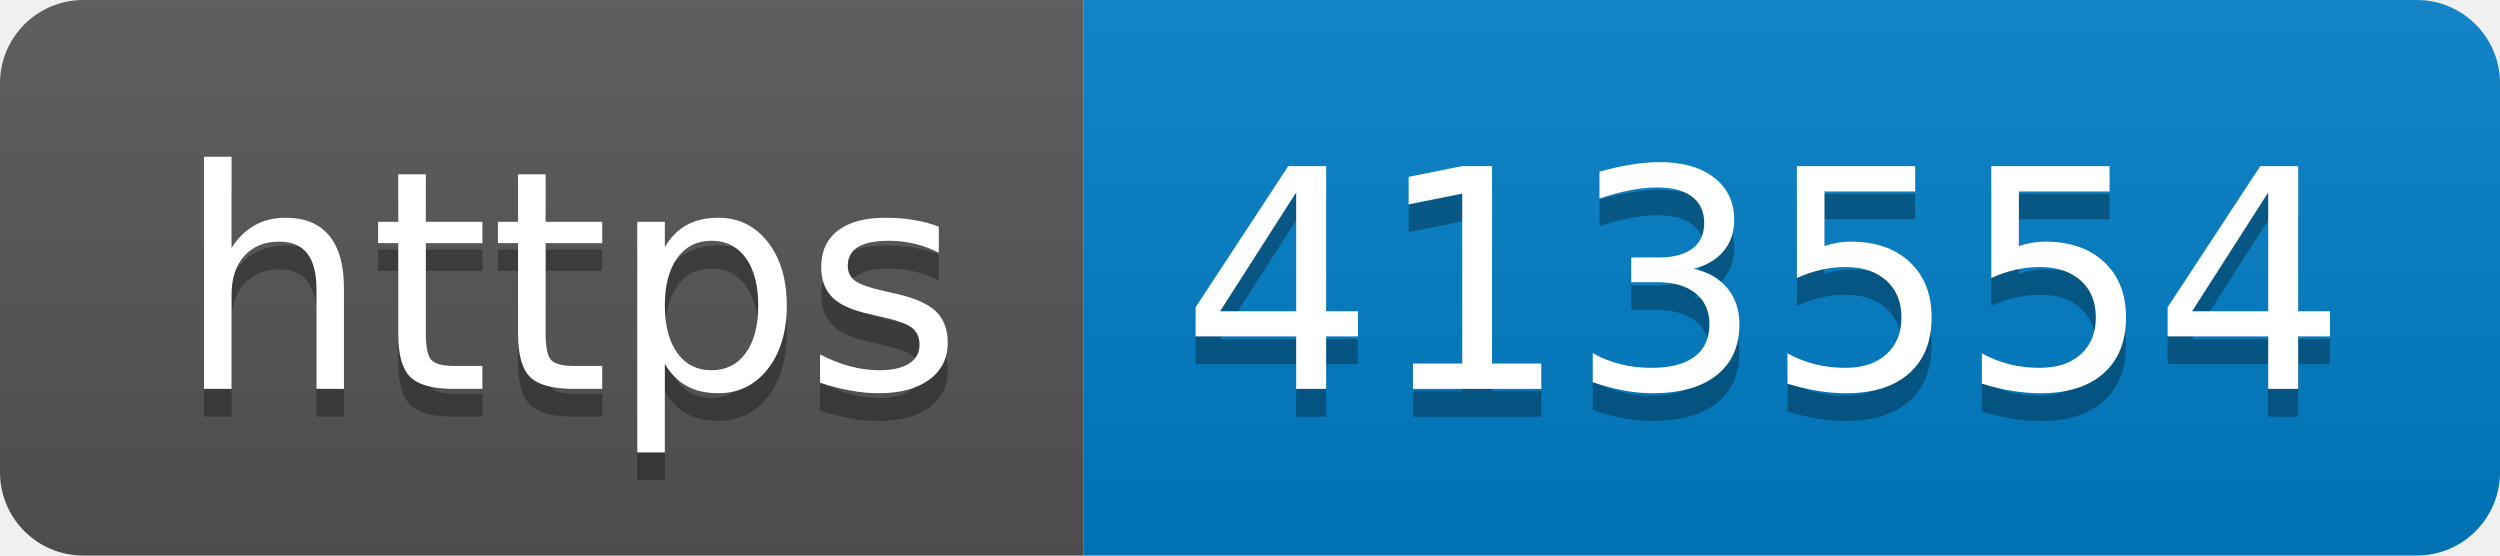
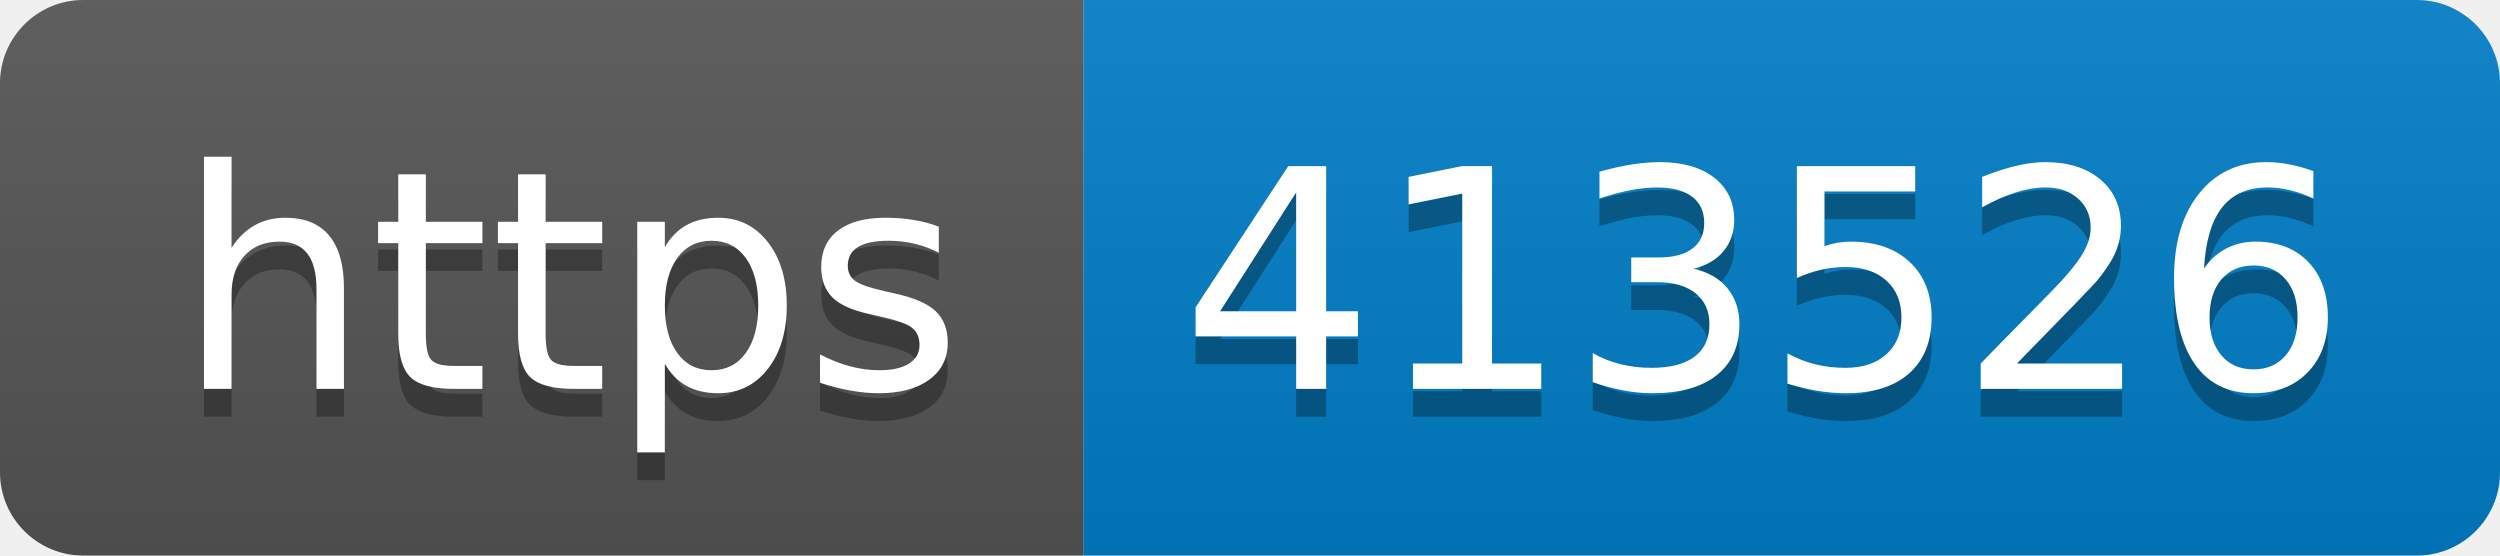
- <svg xmlns="http://www.w3.org/2000/svg" width="90" height="20" role="img" aria-label="https: 413554">
+ <svg xmlns="http://www.w3.org/2000/svg" width="90" height="20" role="img" aria-label="https: 413526">
  <linearGradient id="s" x2="0" y2="100%">
    <stop offset="0" stop-color="#bbb" stop-opacity=".1" />
    <stop offset="1" stop-opacity=".1" />
  </linearGradient>
  <clipPath id="r">
    <rect width="90" height="20" rx="3" fill="#fff" />
  </clipPath>
  <g clip-path="url(#r)">
    <rect width="39" height="20" fill="#555" />
    <rect x="39" width="51" height="20" fill="#007ec6" />
    <rect width="90" height="20" fill="url(#s)" />
  </g>
  <g fill="#fff" text-anchor="middle" font-family="Verdana,Geneva,DejaVu Sans,sans-serif" text-rendering="geometricPrecision" font-size="110">
    <text aria-hidden="true" x="205" y="150" fill="#010101" fill-opacity=".3" transform="scale(.1)" textLength="290">https</text>
    <text x="205" y="140" transform="scale(.1)" fill="#fff" textLength="290">https</text>
-     <text aria-hidden="true" x="635" y="150" fill="#010101" fill-opacity=".3" transform="scale(.1)" textLength="410">413554</text>
-     <text x="635" y="140" transform="scale(.1)" fill="#fff" textLength="410">413554</text>
+     <text aria-hidden="true" x="635" y="150" fill="#010101" fill-opacity=".3" transform="scale(.1)" textLength="410">413526</text>
+     <text x="635" y="140" transform="scale(.1)" fill="#fff" textLength="410">413526</text>
  </g>
</svg>
